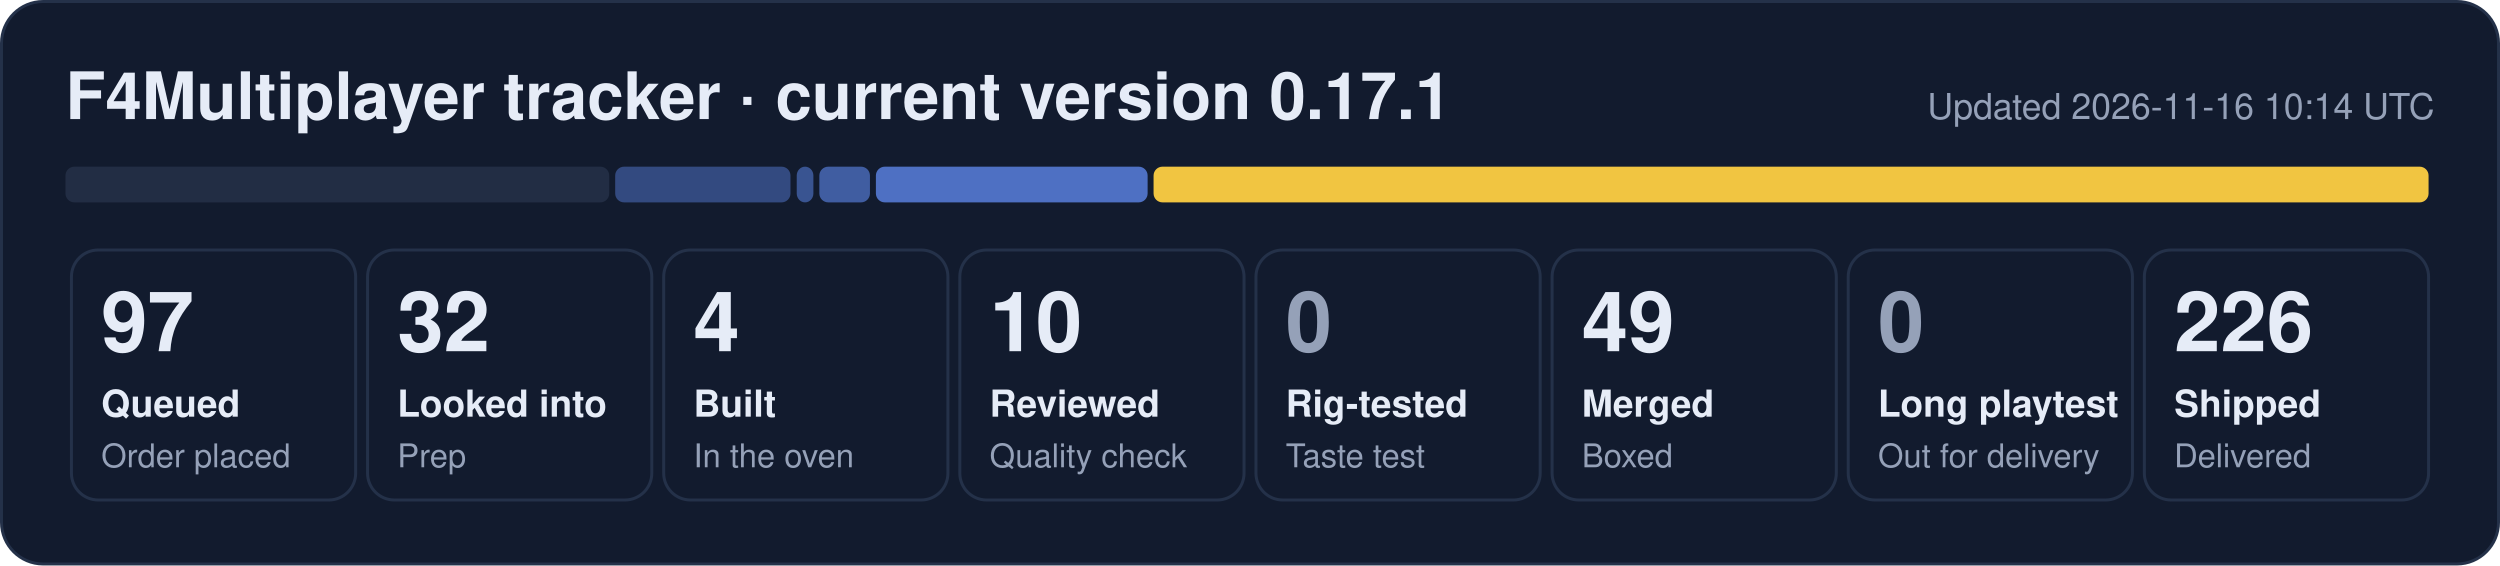
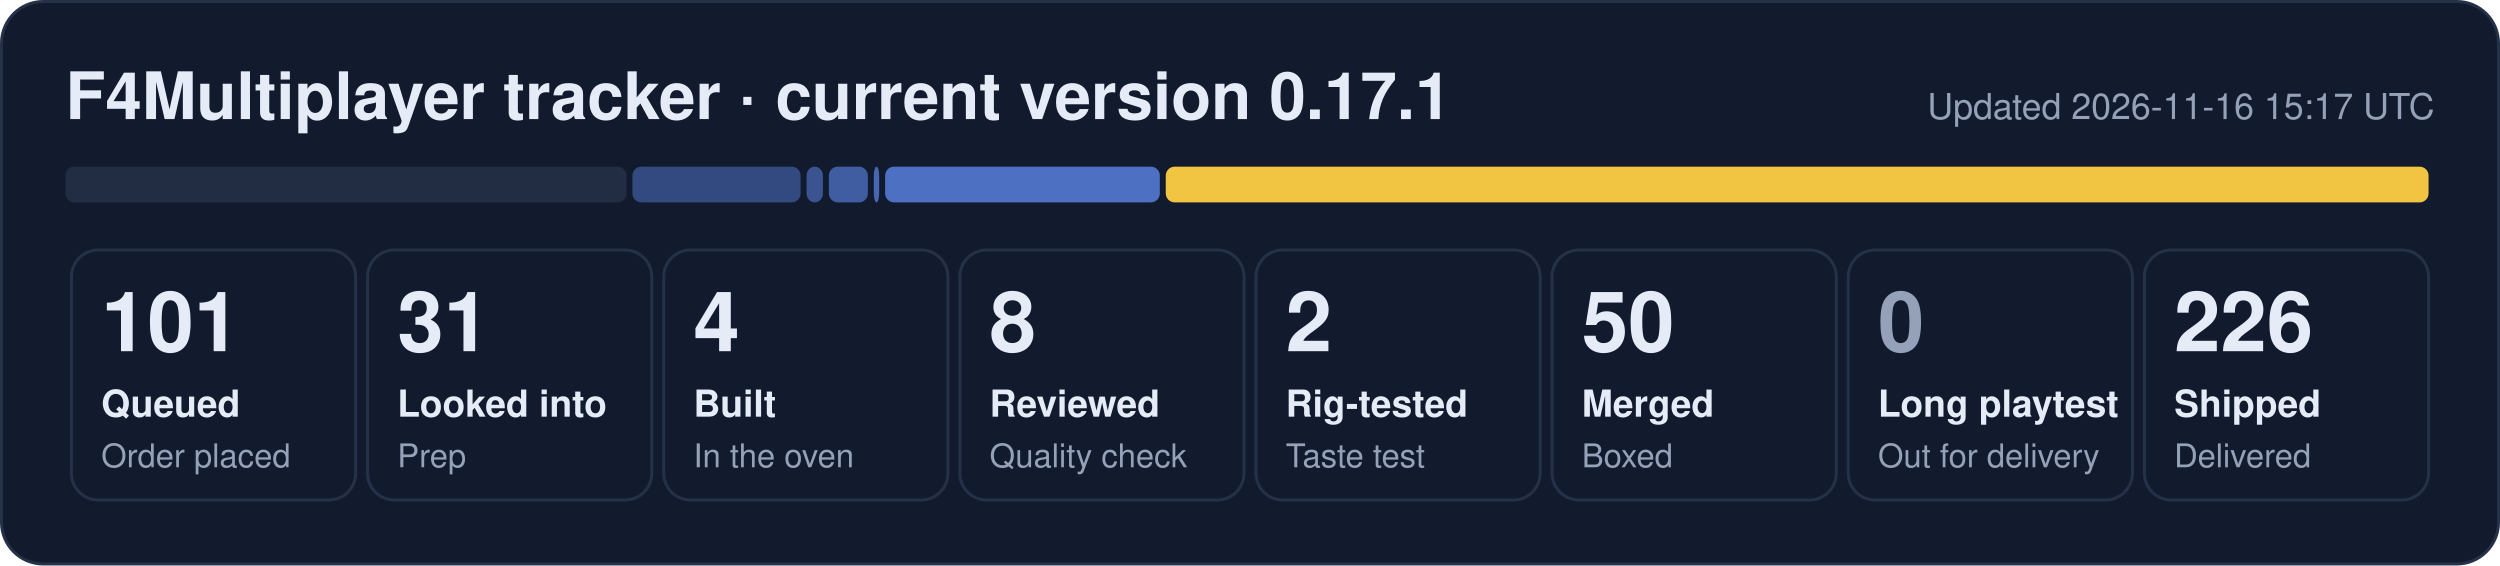
- <svg xmlns="http://www.w3.org/2000/svg" width="840" height="190" viewBox="0 0 840 190" role="img" aria-label="F4Multiplayer tracker: 97 queued, 32 looked into, 4 built, 10 reviewed, 49 merged, 226 shipped">
+ <svg xmlns="http://www.w3.org/2000/svg" width="840" height="190" viewBox="0 0 840 190" role="img" aria-label="F4Multiplayer tracker: 101 queued, 31 looked into, 4 built, 8 reviewed, 2 rig-tested, 50 merged, 226 shipped">
  <rect x="0.5" y="0.5" width="839" height="189" rx="14" fill="#121b2e" stroke="#243149" />
  <text x="22" y="40" font-family="Segoe UI, Helvetica, Arial, sans-serif" font-size="22" font-weight="700" fill="#e6ecf7">F4Multiplayer tracker · current version 0.17.1</text>
-   <text x="818" y="40" font-family="Segoe UI, Helvetica, Arial, sans-serif" font-size="12" fill="#95a1b8" text-anchor="end">Updated 2026-11-16 10:14 UTC</text>
-   <rect x="22.0" y="56" width="182.7" height="12" rx="3" fill="#222d44" fill-opacity="1.00" />
-   <rect x="206.7" y="56" width="58.9" height="12" rx="3" fill="#5d86e8" fill-opacity="0.44" />
-   <rect x="267.7" y="56" width="5.6" height="12" rx="3" fill="#5d86e8" fill-opacity="0.53" />
-   <rect x="275.3" y="56" width="17.0" height="12" rx="3" fill="#5d86e8" fill-opacity="0.62" />
-   <rect x="294.3" y="56" width="91.3" height="12" rx="3" fill="#5d86e8" fill-opacity="0.80" />
-   <rect x="387.6" y="56" width="428.4" height="12" rx="3" fill="#f5c842" fill-opacity="0.98" />
+   <text x="818" y="40" font-family="Segoe UI, Helvetica, Arial, sans-serif" font-size="12" fill="#95a1b8" text-anchor="end">Updated 2026-11-16 15:17 UTC</text>
+   <rect x="22.0" y="56" width="188.5" height="12" rx="3" fill="#222d44" fill-opacity="1.00" />
+   <rect x="212.5" y="56" width="56.5" height="12" rx="3" fill="#5d86e8" fill-opacity="0.44" />
+   <rect x="271.0" y="56" width="5.5" height="12" rx="3" fill="#5d86e8" fill-opacity="0.53" />
+   <rect x="278.5" y="56" width="13.1" height="12" rx="3" fill="#5d86e8" fill-opacity="0.62" />
+   <rect x="293.6" y="56" width="1.8" height="12" rx="3" fill="#5d86e8" fill-opacity="0.71" />
+   <rect x="297.4" y="56" width="92.3" height="12" rx="3" fill="#5d86e8" fill-opacity="0.80" />
+   <rect x="391.7" y="56" width="424.3" height="12" rx="3" fill="#f5c842" fill-opacity="0.98" />
  <rect x="24.0" y="84" width="95.5" height="84" rx="9" fill="none" stroke="#243149" />
-   <text x="34.0" y="118" font-family="Segoe UI, Helvetica, Arial, sans-serif" font-size="28" font-weight="800" fill="#e6ecf7">97</text>
+   <text x="34.0" y="118" font-family="Segoe UI, Helvetica, Arial, sans-serif" font-size="28" font-weight="800" fill="#e6ecf7">101</text>
  <text x="34.0" y="140" font-family="Segoe UI, Helvetica, Arial, sans-serif" font-size="12.5" font-weight="600" fill="#e6ecf7">Queued</text>
  <text x="34.0" y="157" font-family="Segoe UI, Helvetica, Arial, sans-serif" font-size="11" fill="#95a1b8">Order placed</text>
  <rect x="123.5" y="84" width="95.5" height="84" rx="9" fill="none" stroke="#243149" />
-   <text x="133.5" y="118" font-family="Segoe UI, Helvetica, Arial, sans-serif" font-size="28" font-weight="800" fill="#e6ecf7">32</text>
+   <text x="133.5" y="118" font-family="Segoe UI, Helvetica, Arial, sans-serif" font-size="28" font-weight="800" fill="#e6ecf7">31</text>
  <text x="133.5" y="140" font-family="Segoe UI, Helvetica, Arial, sans-serif" font-size="12.5" font-weight="600" fill="#e6ecf7">Looked into</text>
  <text x="133.5" y="157" font-family="Segoe UI, Helvetica, Arial, sans-serif" font-size="11" fill="#95a1b8">Prep</text>
  <rect x="223.0" y="84" width="95.5" height="84" rx="9" fill="none" stroke="#243149" />
  <text x="233.0" y="118" font-family="Segoe UI, Helvetica, Arial, sans-serif" font-size="28" font-weight="800" fill="#e6ecf7">4</text>
  <text x="233.0" y="140" font-family="Segoe UI, Helvetica, Arial, sans-serif" font-size="12.5" font-weight="600" fill="#e6ecf7">Built</text>
  <text x="233.0" y="157" font-family="Segoe UI, Helvetica, Arial, sans-serif" font-size="11" fill="#95a1b8">In the oven</text>
  <rect x="322.5" y="84" width="95.5" height="84" rx="9" fill="none" stroke="#243149" />
-   <text x="332.5" y="118" font-family="Segoe UI, Helvetica, Arial, sans-serif" font-size="28" font-weight="800" fill="#e6ecf7">10</text>
+   <text x="332.5" y="118" font-family="Segoe UI, Helvetica, Arial, sans-serif" font-size="28" font-weight="800" fill="#e6ecf7">8</text>
  <text x="332.5" y="140" font-family="Segoe UI, Helvetica, Arial, sans-serif" font-size="12.5" font-weight="600" fill="#e6ecf7">Reviewed</text>
  <text x="332.5" y="157" font-family="Segoe UI, Helvetica, Arial, sans-serif" font-size="11" fill="#95a1b8">Quality check</text>
  <rect x="422.0" y="84" width="95.5" height="84" rx="9" fill="none" stroke="#243149" />
-   <text x="432.0" y="118" font-family="Segoe UI, Helvetica, Arial, sans-serif" font-size="28" font-weight="800" fill="#95a1b8">0</text>
+   <text x="432.0" y="118" font-family="Segoe UI, Helvetica, Arial, sans-serif" font-size="28" font-weight="800" fill="#e6ecf7">2</text>
  <text x="432.0" y="140" font-family="Segoe UI, Helvetica, Arial, sans-serif" font-size="12.5" font-weight="600" fill="#e6ecf7">Rig-tested</text>
  <text x="432.0" y="157" font-family="Segoe UI, Helvetica, Arial, sans-serif" font-size="11" fill="#95a1b8">Taste test</text>
  <rect x="521.5" y="84" width="95.5" height="84" rx="9" fill="none" stroke="#243149" />
-   <text x="531.5" y="118" font-family="Segoe UI, Helvetica, Arial, sans-serif" font-size="28" font-weight="800" fill="#e6ecf7">49</text>
+   <text x="531.5" y="118" font-family="Segoe UI, Helvetica, Arial, sans-serif" font-size="28" font-weight="800" fill="#e6ecf7">50</text>
  <text x="531.5" y="140" font-family="Segoe UI, Helvetica, Arial, sans-serif" font-size="12.5" font-weight="600" fill="#e6ecf7">Merged</text>
  <text x="531.5" y="157" font-family="Segoe UI, Helvetica, Arial, sans-serif" font-size="11" fill="#95a1b8">Boxed</text>
  <rect x="621.0" y="84" width="95.5" height="84" rx="9" fill="none" stroke="#243149" />
  <text x="631.0" y="118" font-family="Segoe UI, Helvetica, Arial, sans-serif" font-size="28" font-weight="800" fill="#95a1b8">0</text>
  <text x="631.0" y="140" font-family="Segoe UI, Helvetica, Arial, sans-serif" font-size="12.5" font-weight="600" fill="#e6ecf7">Long playtest</text>
  <text x="631.0" y="157" font-family="Segoe UI, Helvetica, Arial, sans-serif" font-size="11" fill="#95a1b8">Out for delivery</text>
  <rect x="720.5" y="84" width="95.5" height="84" rx="9" fill="none" stroke="#243149" />
  <text x="730.5" y="118" font-family="Segoe UI, Helvetica, Arial, sans-serif" font-size="28" font-weight="800" fill="#e6ecf7">226</text>
  <text x="730.5" y="140" font-family="Segoe UI, Helvetica, Arial, sans-serif" font-size="12.5" font-weight="600" fill="#e6ecf7">Shipped</text>
  <text x="730.5" y="157" font-family="Segoe UI, Helvetica, Arial, sans-serif" font-size="11" fill="#95a1b8">Delivered</text>
</svg>
